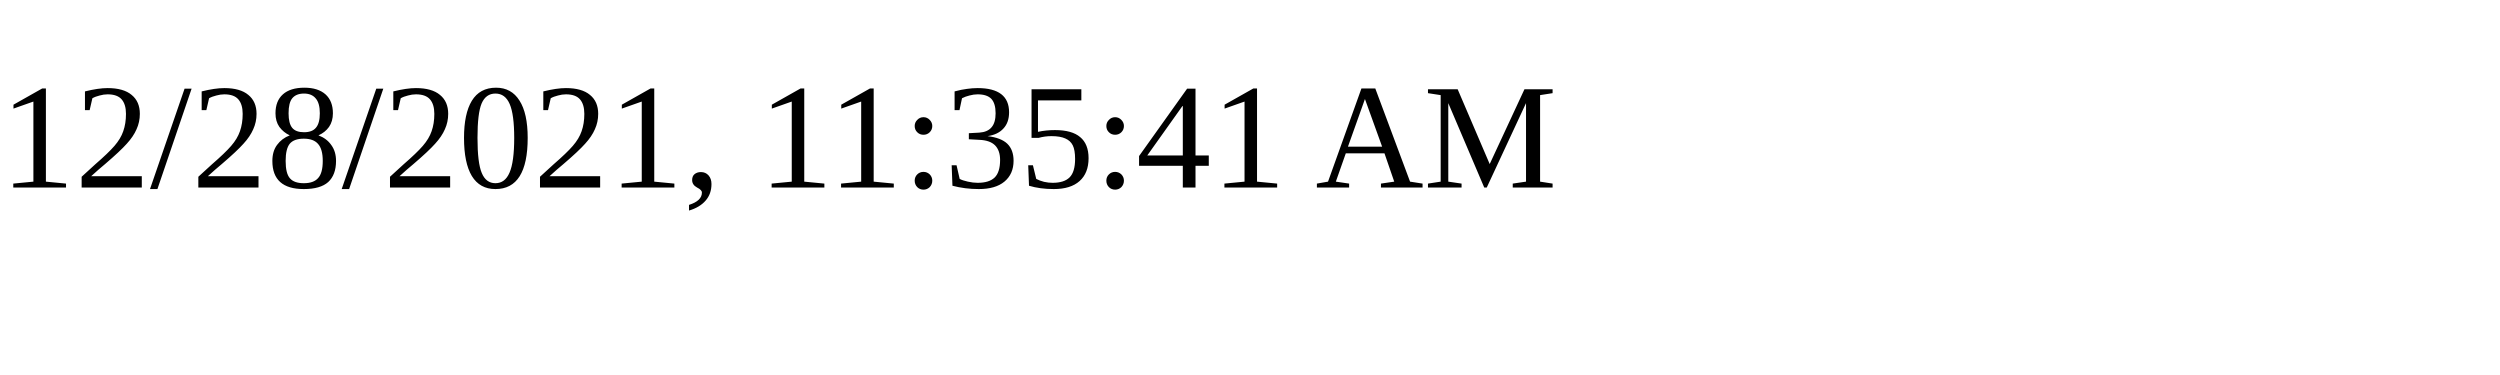
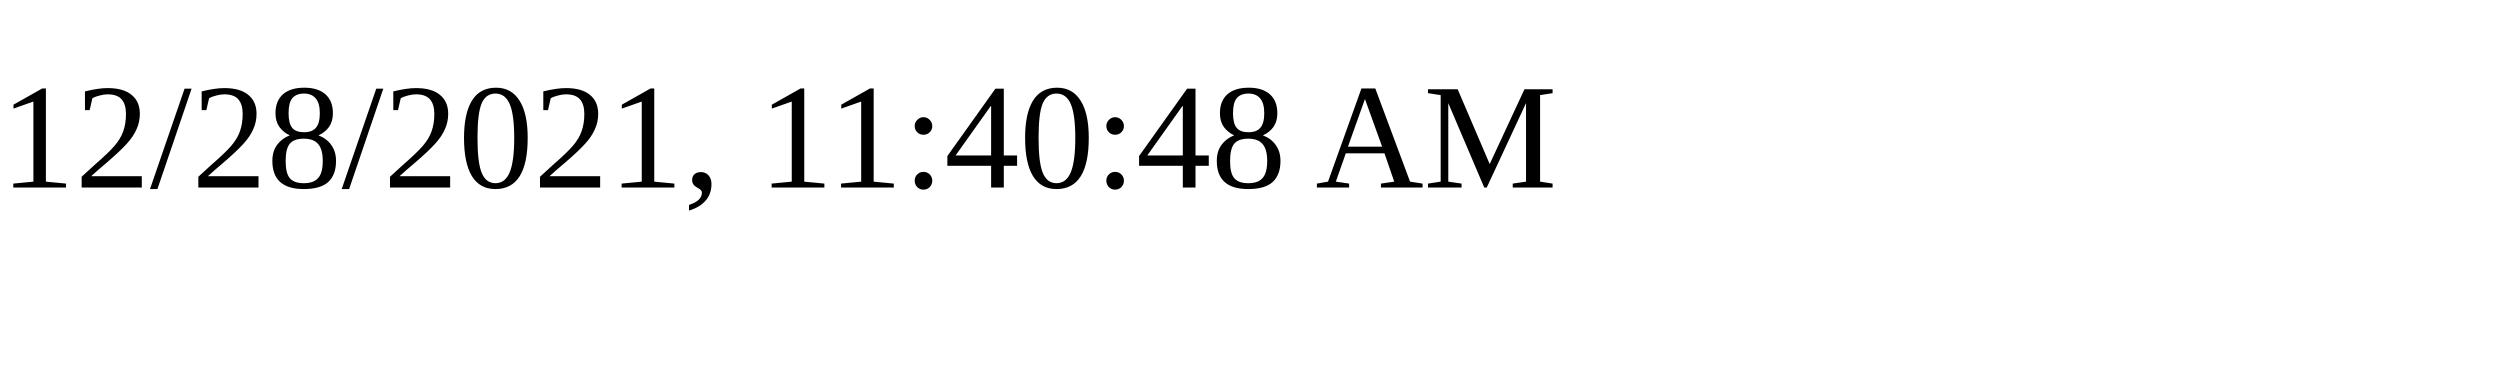
<svg xmlns="http://www.w3.org/2000/svg" height="30" width="200">
-   <text x="0" y="15">12/28/2021, 11:35:41 AM</text>
+   <text x="0" y="15">12/28/2021, 11:40:48 AM</text>
</svg>
